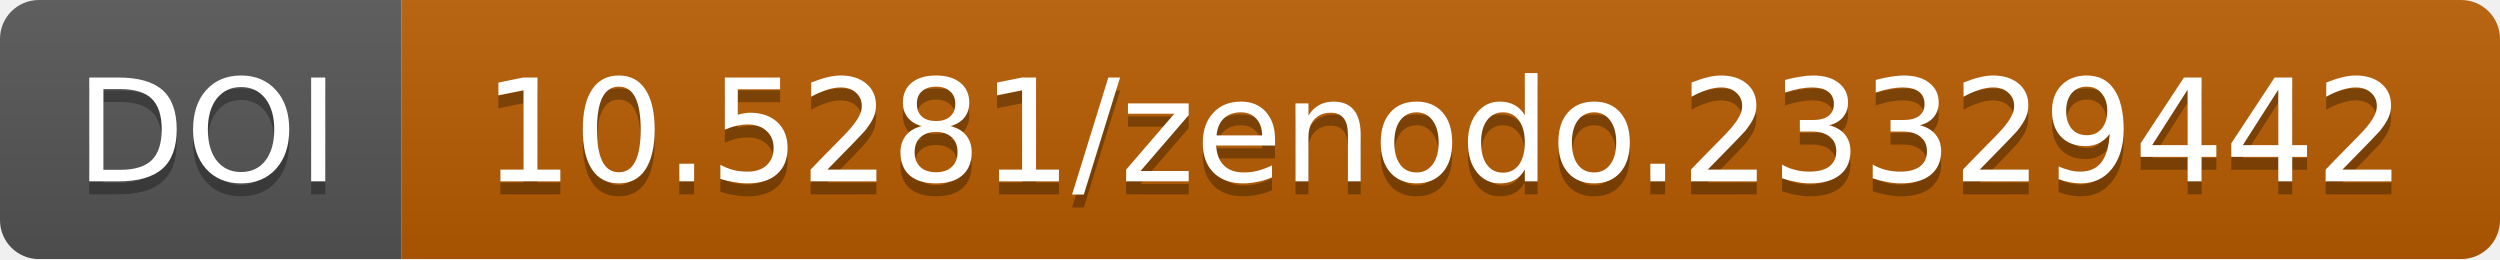
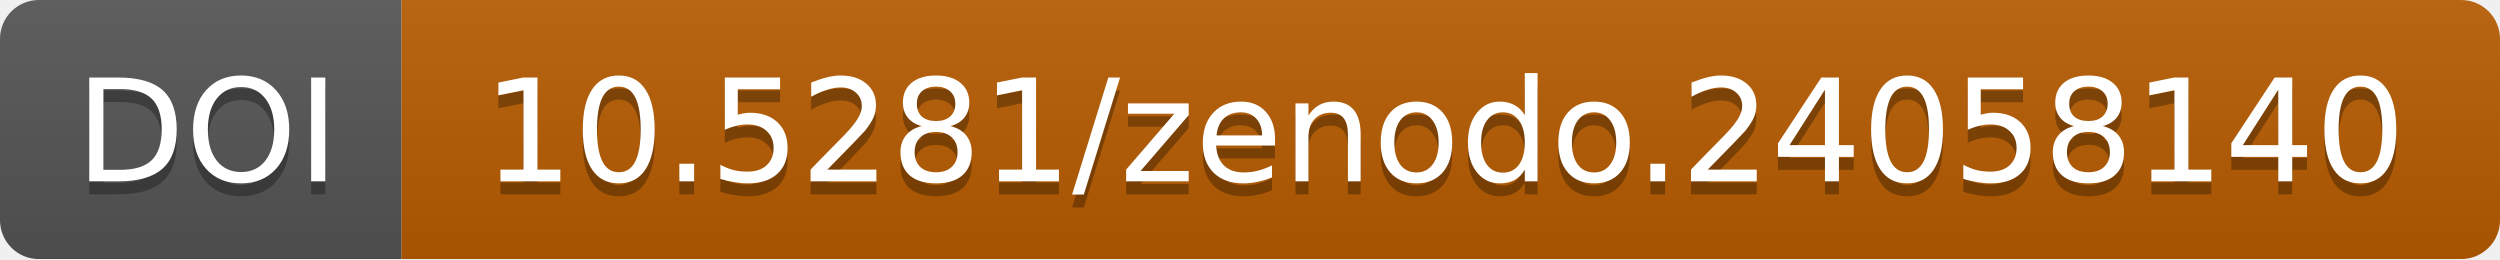
- <svg xmlns="http://www.w3.org/2000/svg" width="193" height="20" role="img" aria-label="DOI: 10.5281/zenodo.23329442">
+ <svg xmlns="http://www.w3.org/2000/svg" width="193" height="20" role="img" aria-label="DOI: 10.5281/zenodo.24058140">
  <linearGradient id="b" x2="0" y2="100%">
    <stop offset="0" stop-color="#bbb" stop-opacity=".1" />
    <stop offset="1" stop-opacity=".1" />
  </linearGradient>
  <mask id="a" width="193" height="20">
    <rect width="193" height="20" rx="3" fill="#fff" />
  </mask>
  <g mask="url(#a)">
    <path fill="#555" d="M0 0h31v20H0z" />
    <path fill="#b85c00" d="M31 0h162v20H31z" />
    <path fill="url(#b)" d="M0 0h193v20H0z" />
  </g>
  <g fill="#fff" text-anchor="middle" font-family="DejaVu Sans,Verdana,Geneva,sans-serif" font-size="11">
    <text x="16" y="15" fill="#010101" fill-opacity=".3">DOI</text>
    <text x="16" y="14">DOI</text>
-     <text x="111.5" y="15" fill="#010101" fill-opacity=".3">10.5281/zenodo.23329442</text>
-     <text x="111.5" y="14">10.5281/zenodo.23329442</text>
+     <text x="111.5" y="15" fill="#010101" fill-opacity=".3">10.5281/zenodo.24058140</text>
+     <text x="111.5" y="14">10.5281/zenodo.24058140</text>
  </g>
</svg>
